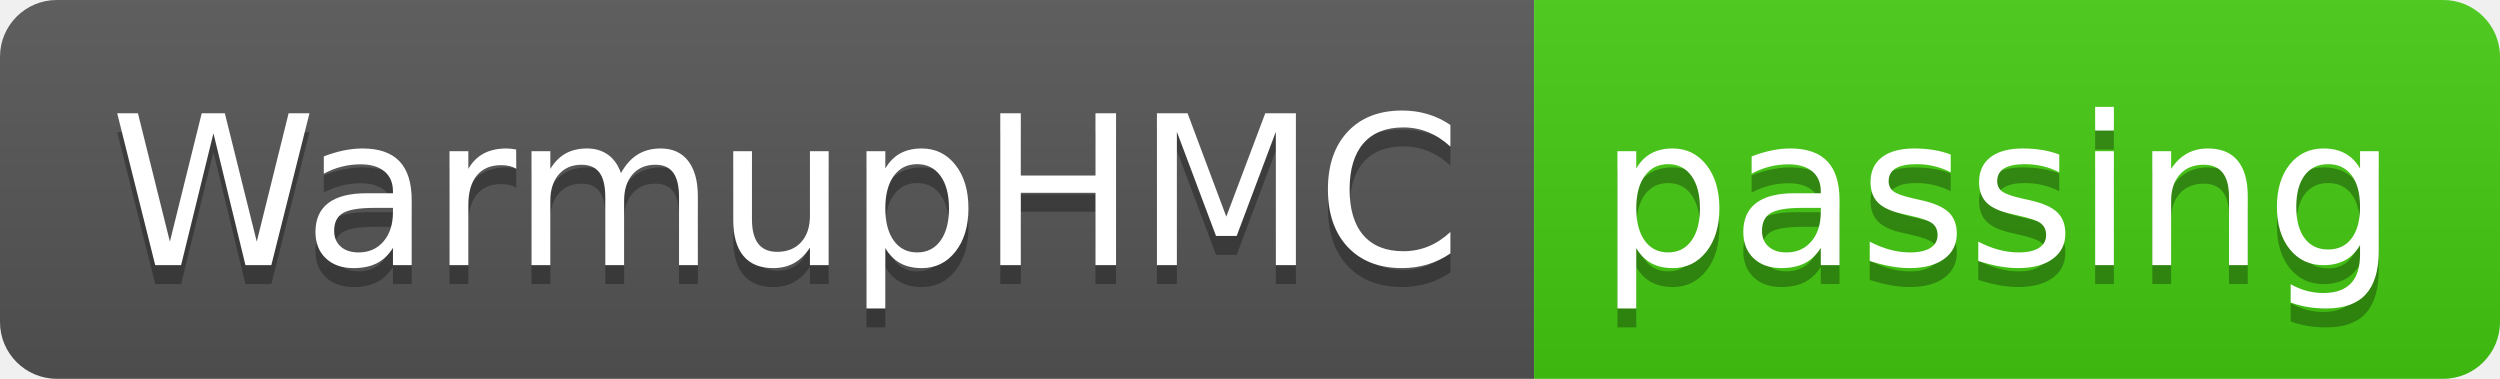
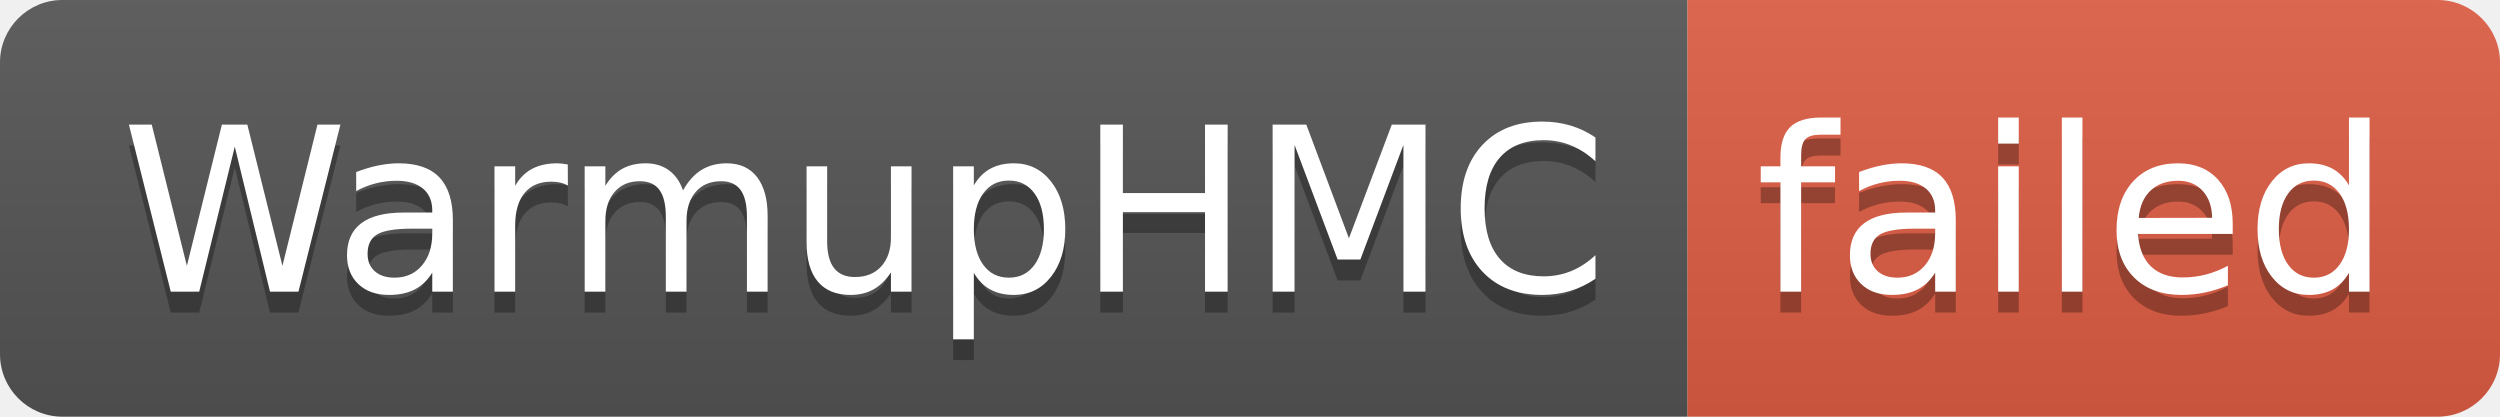
- <svg xmlns="http://www.w3.org/2000/svg" width="132" height="20" role="img" aria-label="WarmupHMC: passing">
+ <svg xmlns="http://www.w3.org/2000/svg" width="120" height="20" role="img" aria-label="WarmupHMC: failed">
  <linearGradient id="s" x2="0" y2="100%">
    <stop offset="0" stop-color="#bbb" stop-opacity=".1" />
    <stop offset="1" stop-opacity=".1" />
  </linearGradient>
  <clipPath id="r">
-     <rect width="132" height="20" rx="3" fill="#fff" />
+     <rect width="120" height="20" rx="3" fill="#fff" />
  </clipPath>
  <g clip-path="url(#r)">
    <rect width="81" height="20" fill="#555" />
-     <rect x="81" width="51" height="20" fill="#4c1" />
-     <rect width="132" height="20" fill="url(#s)" />
+     <rect x="81" width="39" height="20" fill="#e05d44" />
+     <rect width="120" height="20" fill="url(#s)" />
  </g>
  <g fill="#fff" text-anchor="middle" font-family="Verdana,Geneva,DejaVu Sans,sans-serif" text-rendering="geometricPrecision" font-size="110">
    <text aria-hidden="true" x="415" y="150" fill="#010101" fill-opacity=".3" transform="scale(.1)" textLength="710">WarmupHMC</text>
    <text x="415" y="140" transform="scale(.1)" fill="#fff" textLength="710">WarmupHMC</text>
-     <text aria-hidden="true" x="1055" y="150" fill="#010101" fill-opacity=".3" transform="scale(.1)" textLength="410">passing</text>
-     <text x="1055" y="140" transform="scale(.1)" fill="#fff" textLength="410">passing</text>
+     <text aria-hidden="true" x="995" y="150" fill="#010101" fill-opacity=".3" transform="scale(.1)" textLength="290">failed</text>
+     <text x="995" y="140" transform="scale(.1)" fill="#fff" textLength="290">failed</text>
  </g>
</svg>
